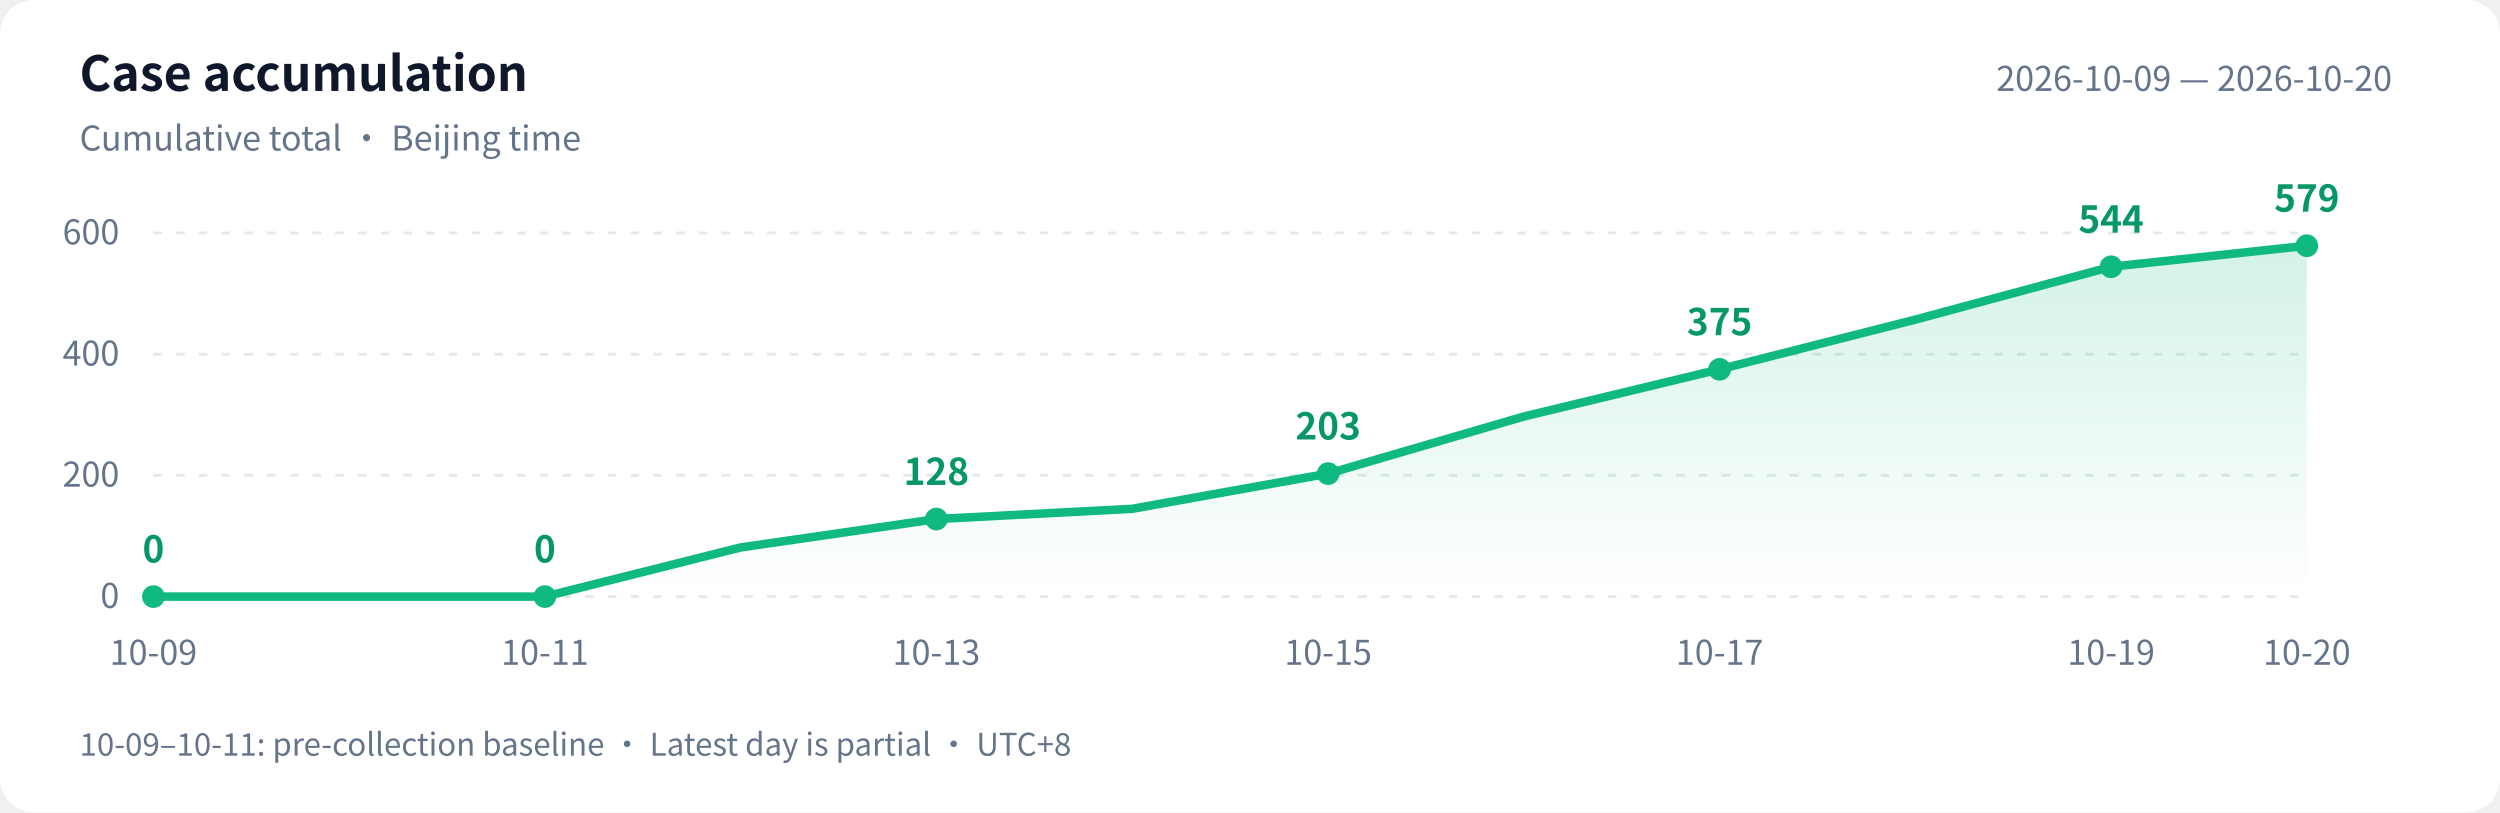
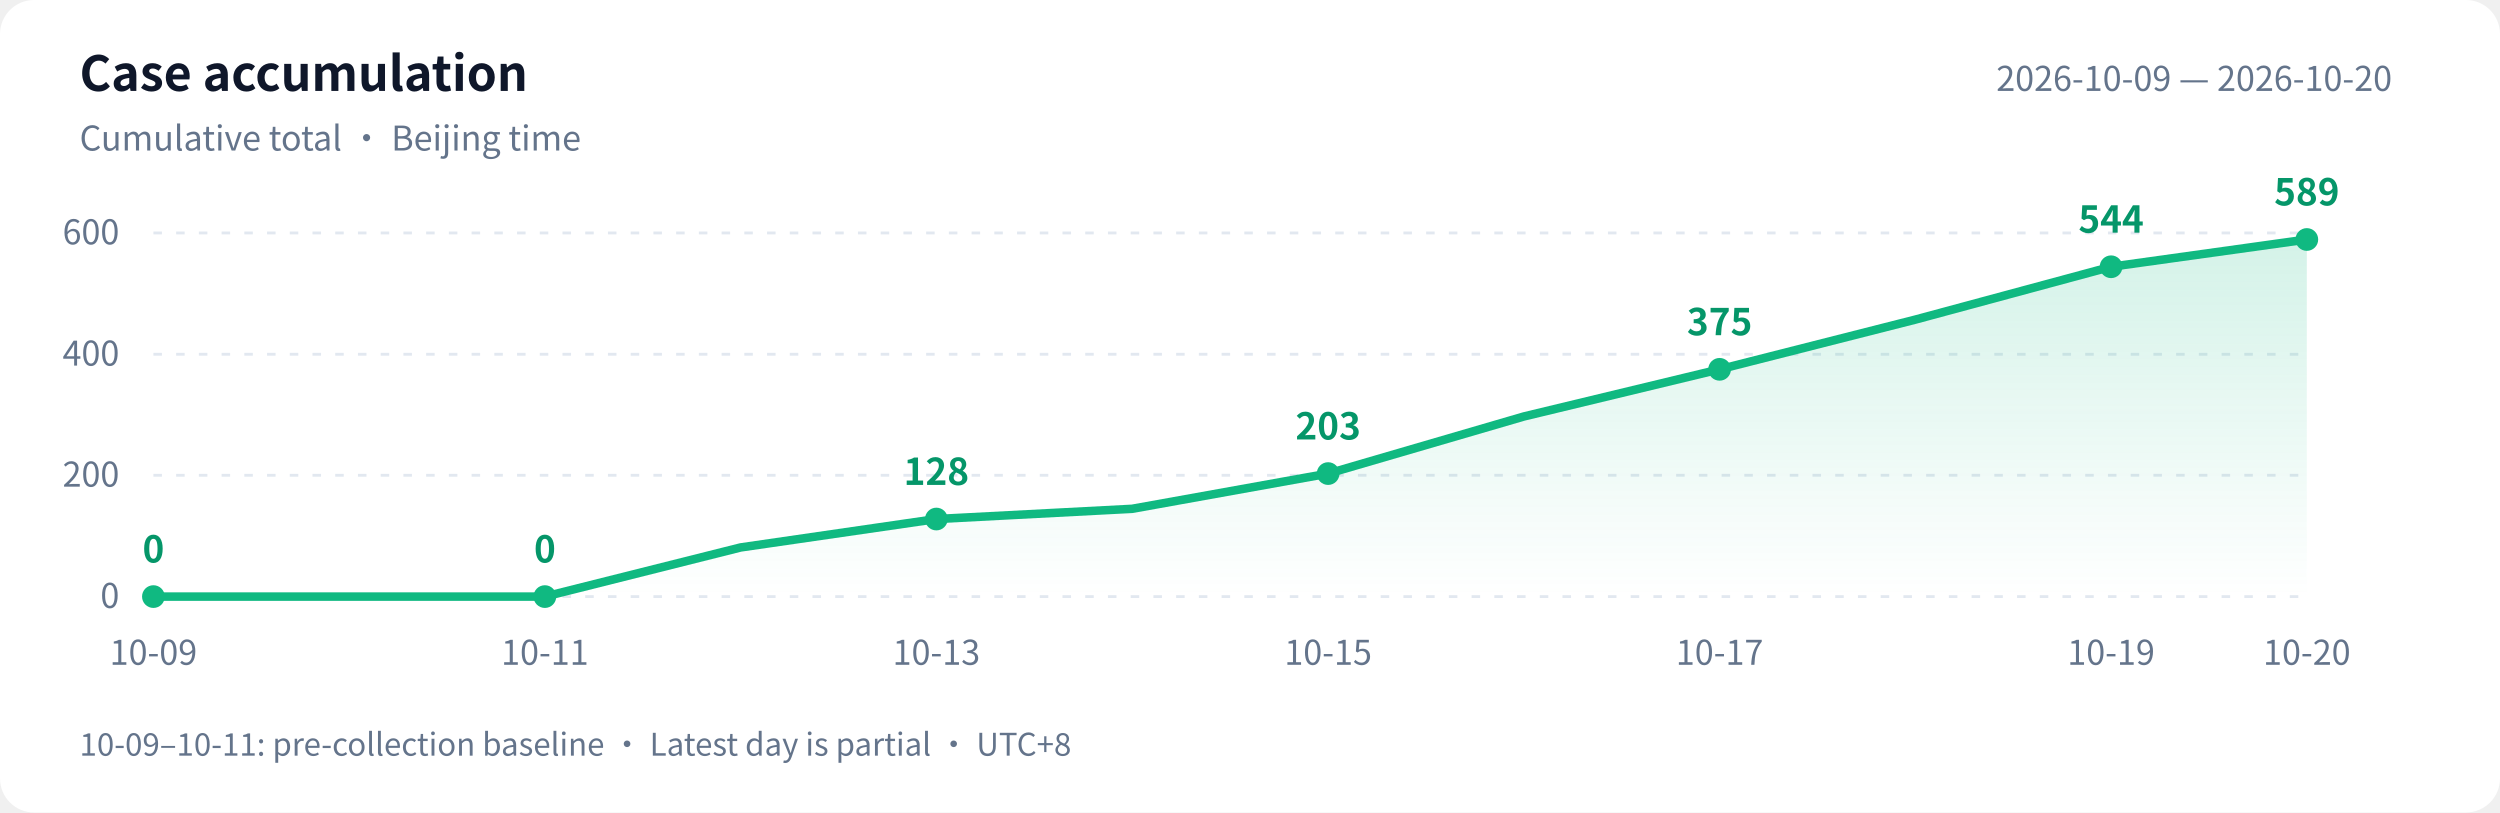
<svg xmlns="http://www.w3.org/2000/svg" width="880" height="286" viewBox="0 0 880 286" role="img" aria-labelledby="title desc">
  <defs>
    <linearGradient id="area" x1="0" y1="0" x2="0" y2="1">
      <stop offset="0" stop-color="#10b981" stop-opacity=".18" />
      <stop offset="1" stop-color="#10b981" stop-opacity="0" />
    </linearGradient>
  </defs>
  <style>text{font-family:-apple-system,BlinkMacSystemFont,"PingFang SC","Microsoft YaHei","WenQuanYi Zen Hei","Segoe UI","Noto Sans CJK SC",sans-serif;fill:#64748b;font-size:12px}.bg{fill:#fff}.heading{fill:#0f172a;font-size:17px;font-weight:600}.grid{stroke:#e2e8f0;stroke-dasharray:3 5}.value{fill:#059669;font-size:13px;font-weight:600}@media(prefers-color-scheme:dark){.bg{fill:#0d1117}text{fill:#8b949e}.heading{fill:#e6edf3}.grid{stroke:#30363d}.value{fill:#34d399}}</style>
  <rect class="bg" width="880" height="286" rx="12" />
  <text class="heading" x="28" y="32">Case accumulation</text>
  <text x="28" y="53">Cumulative total · Beijing time</text>
  <text x="842" y="32" text-anchor="end">2026-10-09 — 2026-10-20</text>
  <path class="grid" d="M 54 210.0 H 812" />
  <text x="42" y="214.0" text-anchor="end">0</text>
  <path class="grid" d="M 54 167.3 H 812" />
  <text x="42" y="171.3" text-anchor="end">200</text>
  <path class="grid" d="M 54 124.7 H 812" />
  <text x="42" y="128.7" text-anchor="end">400</text>
  <path class="grid" d="M 54 82.0 H 812" />
  <text x="42" y="86.0" text-anchor="end">600</text>
-   <path d="M 54 210 L 54.0 210.0 L 122.9 210.0 L 191.8 210.0 L 260.7 192.7 L 329.6 182.7 L 398.5 179.1 L 467.5 166.7 L 536.4 146.6 L 605.3 130.0 L 674.2 112.5 L 743.1 93.9 L 812.0 86.5 L 812.0 210 Z" fill="url(#area)" />
-   <polyline points="54.0,210.0 122.9,210.0 191.8,210.0 260.7,192.7 329.6,182.7 398.5,179.1 467.5,166.7 536.4,146.6 605.3,130.0 674.2,112.5 743.1,93.9 812.0,86.5" fill="none" stroke="#10b981" stroke-width="3" stroke-linejoin="round" stroke-linecap="round" />
+   <path d="M 54 210 L 54.0 210.0 L 122.9 210.0 L 191.8 210.0 L 260.7 192.7 L 329.6 182.7 L 398.5 179.1 L 467.5 166.7 L 536.4 146.6 L 605.3 130.0 L 674.2 112.5 L 743.1 93.9 L 812.0 84.3 L 812.0 210 Z" fill="url(#area)" />
+   <polyline points="54.0,210.0 122.9,210.0 191.8,210.0 260.7,192.7 329.6,182.7 398.5,179.1 467.5,166.7 536.4,146.6 605.3,130.0 674.2,112.5 743.1,93.9 812.0,84.3" fill="none" stroke="#10b981" stroke-width="3" stroke-linejoin="round" stroke-linecap="round" />
  <circle cx="54.0" cy="210.0" r="4" fill="#10b981" />
  <text class="value" x="54.0" y="198.0" text-anchor="middle">0</text>
  <text x="54.0" y="234" text-anchor="middle">10-09</text>
  <circle cx="191.8" cy="210.0" r="4" fill="#10b981" />
  <text class="value" x="191.8" y="198.0" text-anchor="middle">0</text>
  <text x="191.8" y="234" text-anchor="middle">10-11</text>
  <circle cx="329.6" cy="182.7" r="4" fill="#10b981" />
  <text class="value" x="329.6" y="170.7" text-anchor="middle">128</text>
  <text x="329.6" y="234" text-anchor="middle">10-13</text>
  <circle cx="467.5" cy="166.7" r="4" fill="#10b981" />
  <text class="value" x="467.5" y="154.7" text-anchor="middle">203</text>
  <text x="467.5" y="234" text-anchor="middle">10-15</text>
  <circle cx="605.3" cy="130.0" r="4" fill="#10b981" />
  <text class="value" x="605.3" y="118.0" text-anchor="middle">375</text>
  <text x="605.3" y="234" text-anchor="middle">10-17</text>
  <circle cx="743.1" cy="93.9" r="4" fill="#10b981" />
  <text class="value" x="743.1" y="81.9" text-anchor="middle">544</text>
  <text x="743.1" y="234" text-anchor="middle">10-19</text>
-   <circle cx="812.0" cy="86.5" r="4" fill="#10b981" />
-   <text class="value" x="812.0" y="74.5" text-anchor="middle">579</text>
+   <circle cx="812.0" cy="84.3" r="4" fill="#10b981" />
+   <text class="value" x="812.0" y="72.3" text-anchor="middle">589</text>
  <text x="812.0" y="234" text-anchor="middle">10-20</text>
  <text x="28" y="266" style="font-size:11px">10-09–10-11: pre-collection baseline · Latest day is partial · UTC+8</text>
</svg>
